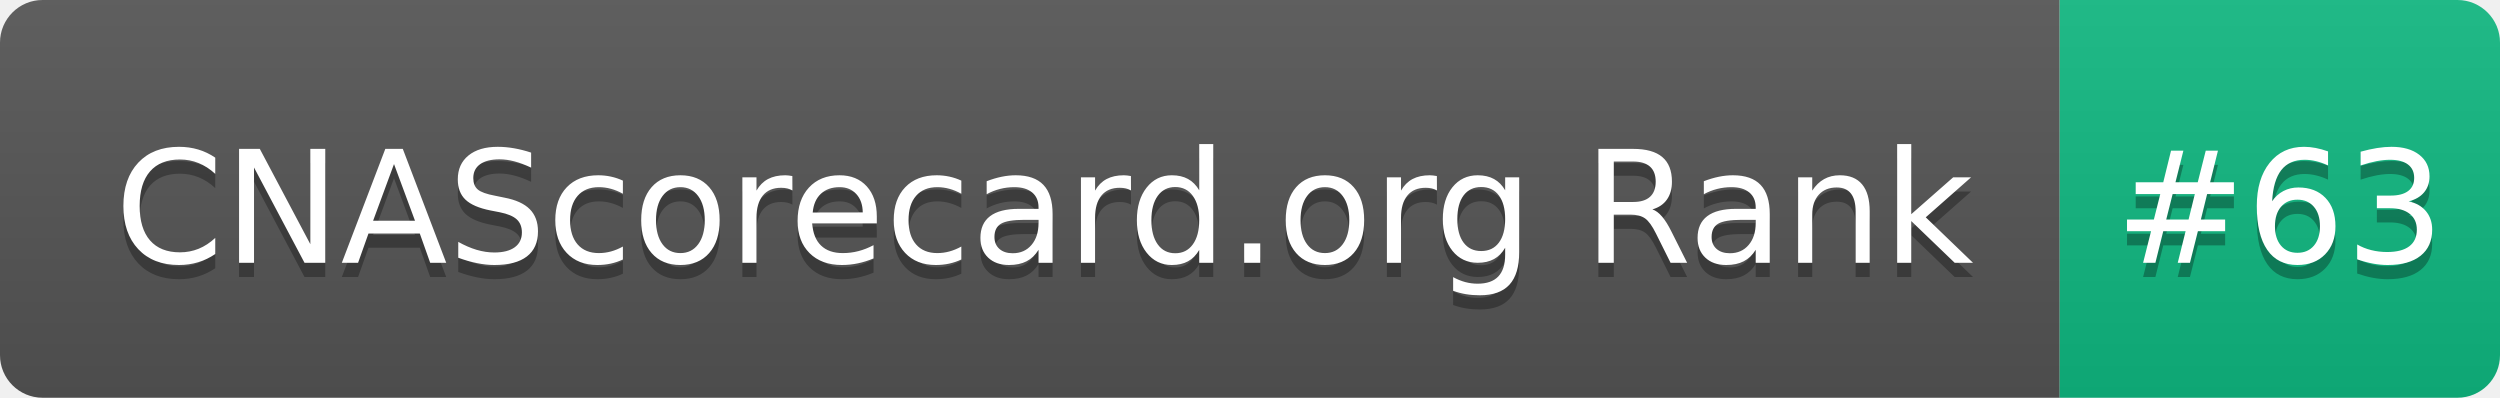
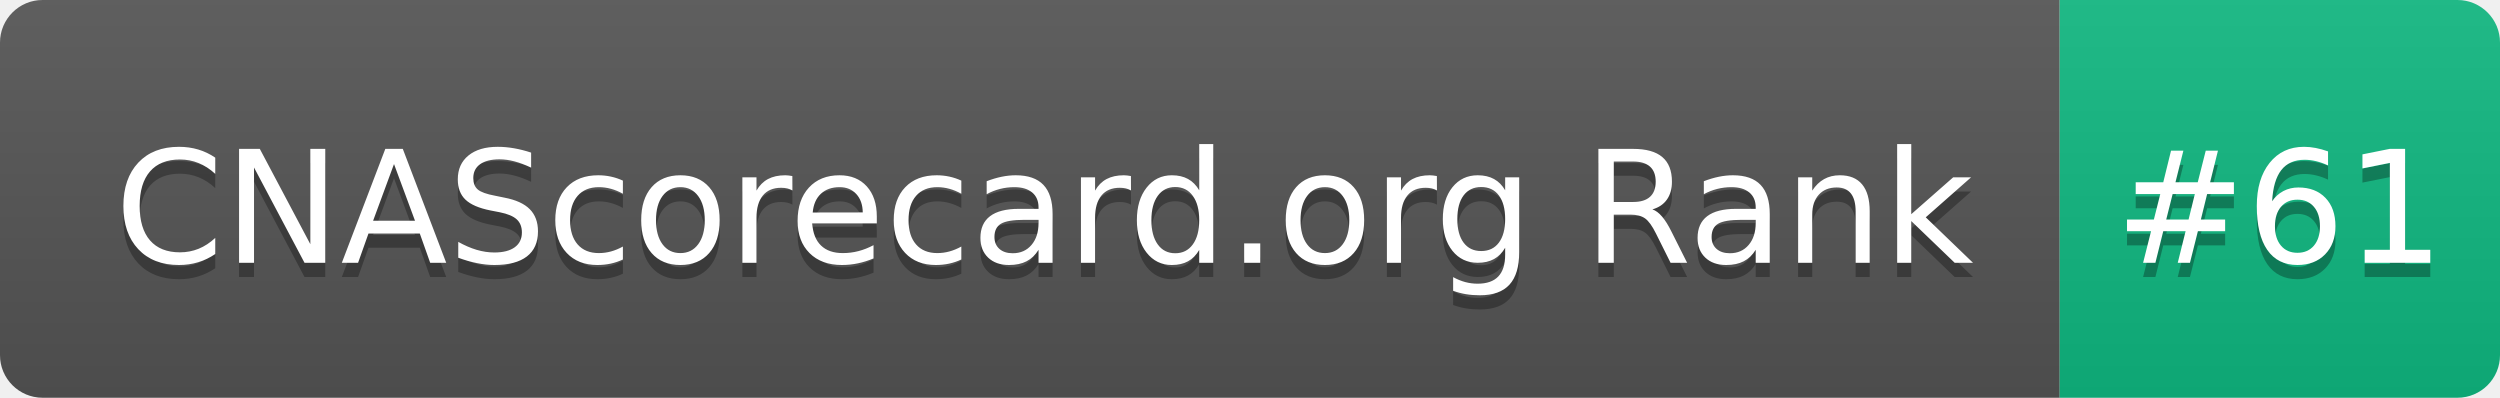
- <svg xmlns="http://www.w3.org/2000/svg" width="176" height="28" role="img" aria-label="CNAScorecard.org Rank: #63">
+ <svg xmlns="http://www.w3.org/2000/svg" width="176" height="28" role="img" aria-label="CNAScorecard.org Rank: #61">
  <linearGradient id="s" x2="0" y2="100%">
    <stop offset="0" stop-color="#bbb" stop-opacity=".1" />
    <stop offset="1" stop-opacity=".1" />
  </linearGradient>
  <clipPath id="r">
    <rect width="176" height="28" rx="3" fill="#fff" />
  </clipPath>
  <g clip-path="url(#r)">
    <rect width="145" height="28" fill="#555" />
    <rect x="145" width="31" height="28" fill="#10B981" />
    <rect width="176" height="28" fill="url(#s)" />
  </g>
  <g fill="#fff" text-anchor="middle" font-family="Verdana,Geneva,DejaVu Sans,sans-serif" text-rendering="geometricPrecision" font-size="110">
    <text aria-hidden="true" x="735" y="195" fill="#010101" fill-opacity=".3" transform="scale(.1)" textLength="1350">CNAScorecard.org Rank</text>
    <text x="735" y="185" transform="scale(.1)" fill="#fff" textLength="1350">CNAScorecard.org Rank</text>
-     <text aria-hidden="true" x="1605" y="195" fill="#010101" fill-opacity=".3" transform="scale(.1)" textLength="210">#63</text>
-     <text x="1605" y="185" transform="scale(.1)" fill="#fff" textLength="210">#63</text>
+     <text aria-hidden="true" x="1605" y="195" fill="#010101" fill-opacity=".3" transform="scale(.1)" textLength="210">#61</text>
+     <text x="1605" y="185" transform="scale(.1)" fill="#fff" textLength="210">#61</text>
  </g>
</svg>
